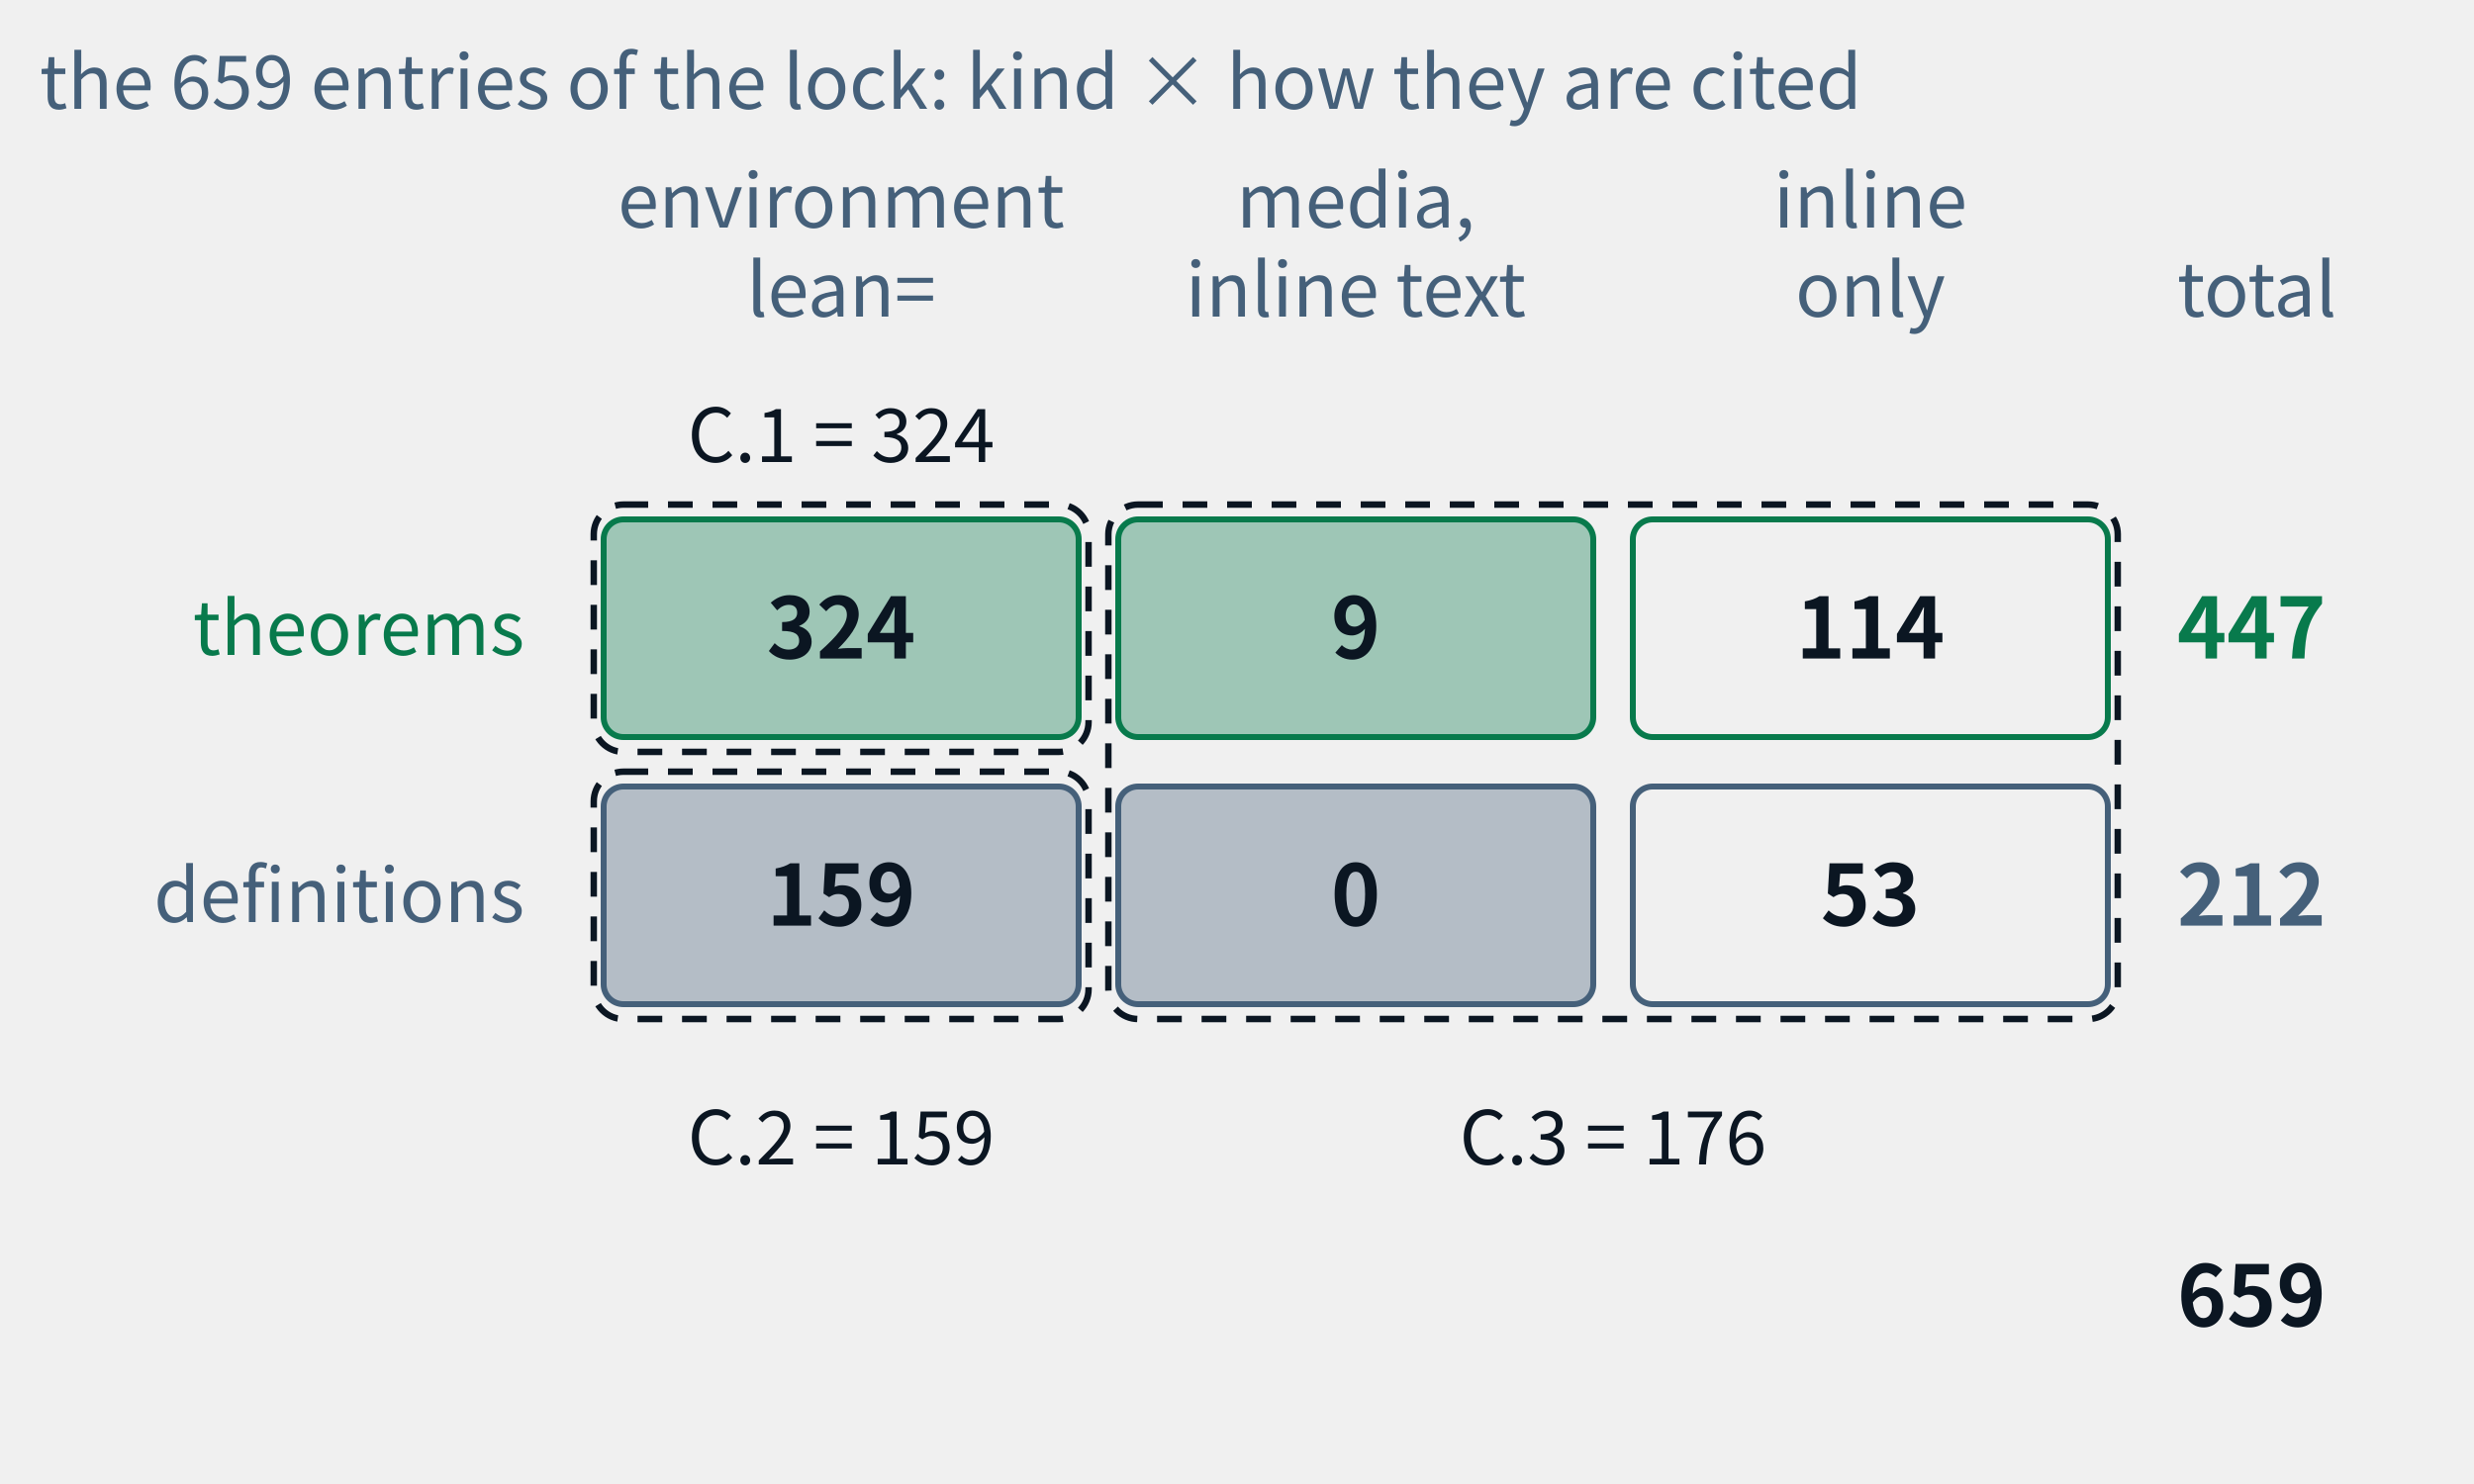
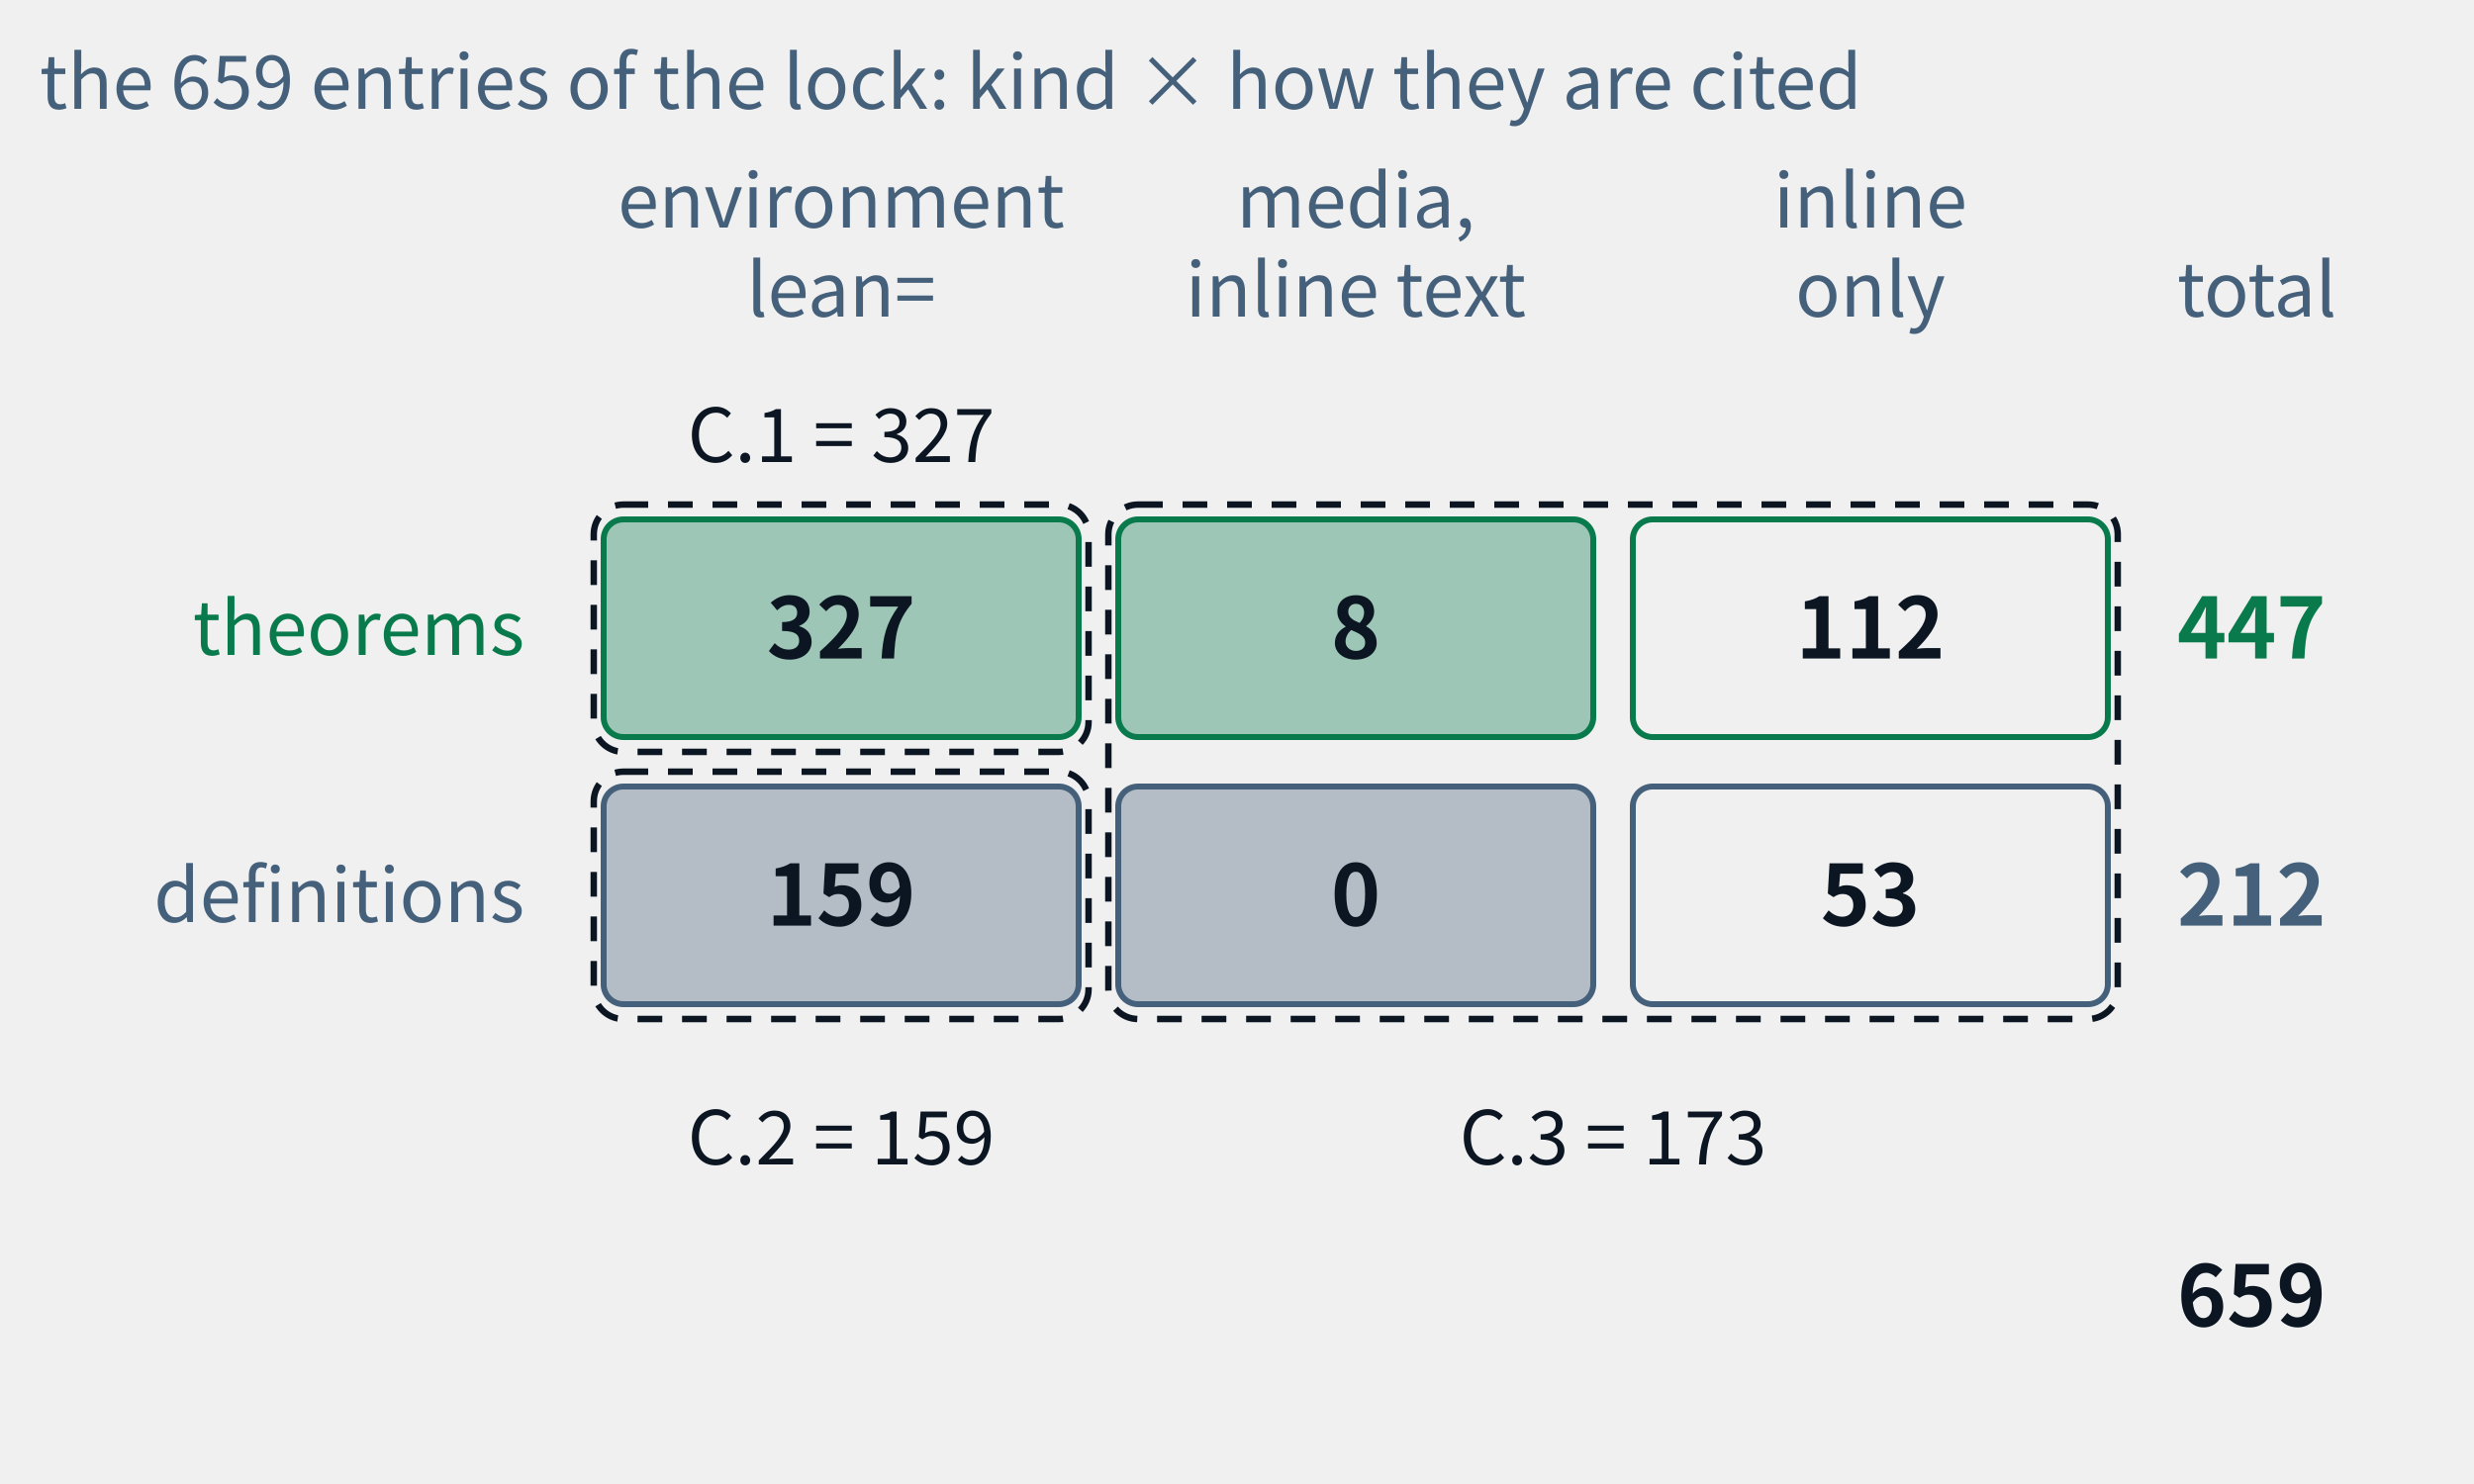
- <svg xmlns="http://www.w3.org/2000/svg" class="tr-fig" data-tr-fig="appc-ledger" data-lang="en" viewBox="0 0 500 300" width="500" height="300" font-family="'Noto Sans SC', 'Noto Sans CJK SC', 'Source Sans 3', 'PingFang SC', 'Microsoft YaHei', system-ui, sans-serif" role="img" aria-label="A ledger of two rows and three columns: the rows are theorems and definitions, the columns are cited with lean= in an environment, cited by media and only inline in the text, and reached by inline links only. The theorem row reads 324, 9, 114, total 447; the definition row 159, 0, 53, total 212; in all 659. Three dashed frames mark the three indexes of appendix C: C.1 = 324, C.2 = 159, C.3 = 9 + 114 + 0 + 53 = 176.">
+ <svg xmlns="http://www.w3.org/2000/svg" class="tr-fig" data-tr-fig="appc-ledger" data-lang="en" viewBox="0 0 500 300" width="500" height="300" font-family="'Noto Sans SC', 'Noto Sans CJK SC', 'Source Sans 3', 'PingFang SC', 'Microsoft YaHei', system-ui, sans-serif" role="img" aria-label="A ledger of two rows and three columns: the rows are theorems and definitions, the columns are cited with lean= in an environment, cited by media and only inline in the text, and reached by inline links only. The theorem row reads 327, 8, 112, total 447; the definition row 159, 0, 53, total 212; in all 659. Three dashed frames mark the three indexes of appendix C: C.1 = 327, C.2 = 159, C.3 = 8 + 112 + 0 + 53 = 173.">
  <style>.ts-ink{stroke:#0b1622}.tf-ink{fill:#0b1622}.ts-dim{stroke:#45607a}.tf-dim{fill:#45607a}.ts-faint{stroke:#9db3c4}.tf-faint{fill:#9db3c4}.ts-edge{stroke:#b9d0dd}.tf-edge{fill:#b9d0dd}.ts-hot{stroke:#5f9bb5}.tf-hot{fill:#5f9bb5}.ts-bg{stroke:#ffffff}.tf-bg{fill:#ffffff}.ts-panel{stroke:#eef5f9}.tf-panel{fill:#eef5f9}.ts-sheet{stroke:#f7fbfd}.tf-sheet{fill:#f7fbfd}.ts-cyan{stroke:#007c8a}.tf-cyan{fill:#007c8a}.ts-magenta{stroke:#b0128f}.tf-magenta{fill:#b0128f}.ts-amber{stroke:#946200}.tf-amber{fill:#946200}.ts-violet{stroke:#5a45c8}.tf-violet{fill:#5a45c8}.ts-ok{stroke:#087a4c}.tf-ok{fill:#087a4c}.ts-warn{stroke:#c21f3a}.tf-warn{fill:#c21f3a}.ts-blue{stroke:#1d5fd0}.tf-blue{fill:#1d5fd0}.ts-orange{stroke:#b85410}.tf-orange{fill:#b85410}.ts-sigma{stroke:#28405a}.tf-sigma{fill:#28405a}@media (prefers-color-scheme:dark){.ts-ink{stroke:#d4efff}.tf-ink{fill:#d4efff}.ts-dim{stroke:#6f8ea5}.tf-dim{fill:#6f8ea5}.ts-faint{stroke:#34506a}.tf-faint{fill:#34506a}.ts-edge{stroke:#143049}.tf-edge{fill:#143049}.ts-hot{stroke:#1f5d7c}.tf-hot{fill:#1f5d7c}.ts-bg{stroke:#03060c}.tf-bg{fill:#03060c}.ts-panel{stroke:#07101b}.tf-panel{fill:#07101b}.ts-sheet{stroke:#050c16}.tf-sheet{fill:#050c16}.ts-cyan{stroke:#19f0ff}.tf-cyan{fill:#19f0ff}.ts-magenta{stroke:#ff2fd0}.tf-magenta{fill:#ff2fd0}.ts-amber{stroke:#ffc83d}.tf-amber{fill:#ffc83d}.ts-violet{stroke:#9d8cff}.tf-violet{fill:#9d8cff}.ts-ok{stroke:#46ffb2}.tf-ok{fill:#46ffb2}.ts-warn{stroke:#ff5064}.tf-warn{fill:#ff5064}.ts-blue{stroke:#2a7bff}.tf-blue{fill:#2a7bff}.ts-orange{stroke:#ff8a3c}.tf-orange{fill:#ff8a3c}.ts-sigma{stroke:#cfe3ff}.tf-sigma{fill:#cfe3ff}}</style>
  <text class="tf-dim" x="170" y="46" font-size="15" text-anchor="middle">environment</text>
  <text class="tf-dim" x="170" y="64" font-size="15" text-anchor="middle">lean=</text>
  <text class="tf-dim" x="274" y="46" font-size="15" text-anchor="middle">media,</text>
  <text class="tf-dim" x="274" y="64" font-size="15" text-anchor="middle">inline text</text>
  <text class="tf-dim" x="378" y="46" font-size="15" text-anchor="middle">inline</text>
  <text class="tf-dim" x="378" y="64" font-size="15" text-anchor="middle">only</text>
  <text class="tf-dim" x="440" y="64" font-size="15">total</text>
  <text class="tf-ok" x="106" y="132.4" font-size="15" text-anchor="end">theorems</text>
  <rect x="122" y="105" width="96" height="44" rx="4" class="ts-ok tf-ok" stroke-width="1.2" fill-opacity="0.35" />
-   <text class="tf-ink" x="170" y="133.12" font-size="17" text-anchor="middle" font-weight="600">324</text>
+   <text class="tf-ink" x="170" y="133.12" font-size="17" text-anchor="middle" font-weight="600">327</text>
  <rect x="226" y="105" width="96" height="44" rx="4" class="ts-ok tf-ok" stroke-width="1.2" fill-opacity="0.35" />
-   <text class="tf-ink" x="274" y="133.12" font-size="17" text-anchor="middle" font-weight="600">9</text>
+   <text class="tf-ink" x="274" y="133.12" font-size="17" text-anchor="middle" font-weight="600">8</text>
  <rect x="330" y="105" width="96" height="44" rx="4" class="ts-ok" stroke-width="1.2" fill="none" />
-   <text class="tf-ink" x="378" y="133.12" font-size="17" text-anchor="middle" font-weight="600">114</text>
+   <text class="tf-ink" x="378" y="133.12" font-size="17" text-anchor="middle" font-weight="600">112</text>
  <text class="tf-ok" x="440" y="133.12" font-size="17" font-weight="600">447</text>
  <text class="tf-dim" x="106" y="186.4" font-size="15" text-anchor="end">definitions</text>
  <rect x="122" y="159" width="96" height="44" rx="4" class="ts-dim tf-dim" stroke-width="1.2" fill-opacity="0.35" />
  <text class="tf-ink" x="170" y="187.12" font-size="17" text-anchor="middle" font-weight="600">159</text>
  <rect x="226" y="159" width="96" height="44" rx="4" class="ts-dim tf-dim" stroke-width="1.2" fill-opacity="0.35" />
  <text class="tf-ink" x="274" y="187.12" font-size="17" text-anchor="middle" font-weight="600">0</text>
  <rect x="330" y="159" width="96" height="44" rx="4" class="ts-dim" stroke-width="1.2" fill="none" />
  <text class="tf-ink" x="378" y="187.12" font-size="17" text-anchor="middle" font-weight="600">53</text>
  <text class="tf-dim" x="440" y="187.12" font-size="17" font-weight="600">212</text>
  <text class="tf-ink" x="440" y="268.12" font-size="17" font-weight="600">659</text>
  <rect x="120" y="102" width="100" height="50" rx="6" class="ts-ink" stroke-width="1.3" stroke-dasharray="5 4" fill="none" />
  <rect x="120" y="156" width="100" height="50" rx="6" class="ts-ink" stroke-width="1.3" stroke-dasharray="5 4" fill="none" />
  <rect x="224" y="102" width="204" height="104" rx="6" class="ts-ink" stroke-width="1.3" stroke-dasharray="5 4" fill="none" />
-   <text class="tf-ink" x="170" y="93.4" font-size="15" text-anchor="middle">C.1 = 324</text>
+   <text class="tf-ink" x="170" y="93.4" font-size="15" text-anchor="middle">C.1 = 327</text>
  <text class="tf-ink" x="170" y="235.4" font-size="15" text-anchor="middle">C.2 = 159</text>
-   <text class="tf-ink" x="326" y="235.4" font-size="15" text-anchor="middle">C.3 = 176</text>
+   <text class="tf-ink" x="326" y="235.4" font-size="15" text-anchor="middle">C.3 = 173</text>
  <text class="tf-dim" x="8" y="22" font-size="15">the 659 entries of the lock: kind × how they are cited</text>
</svg>
